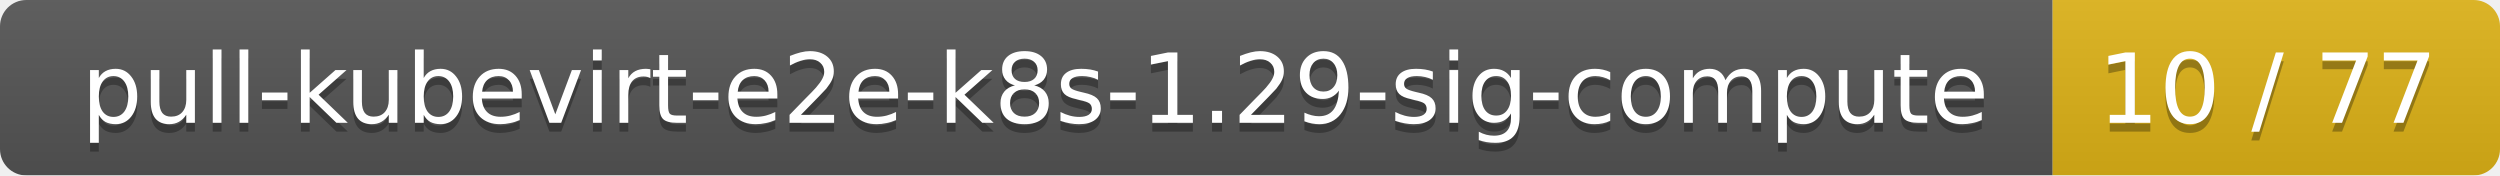
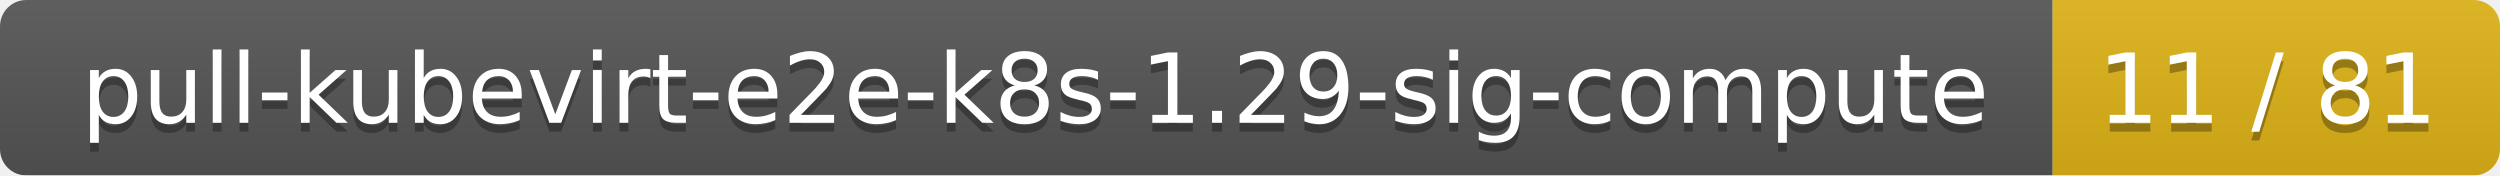
<svg xmlns="http://www.w3.org/2000/svg" width="285" height="20">
  <linearGradient id="smooth" x2="0" y2="100%">
    <stop offset="0" stop-color="#bbb" stop-opacity=".1" />
    <stop offset="1" stop-opacity=".1" />
  </linearGradient>
  <mask id="round">
    <rect width="285" height="20" rx="3" fill="#fff" />
  </mask>
  <g mask="url(#round)">
    <rect width="234" height="20" fill="#555" />
    <rect x="234" width="51" height="20" fill="#dfb317" />
    <rect width="285" height="20" fill="url(#smooth)" />
  </g>
  <g fill="#fff" text-anchor="middle" font-family="DejaVu Sans,Verdana,Geneva,sans-serif" font-size="11">
    <text x="118" y="15" fill="#010101" fill-opacity=".3">pull-kubevirt-e2e-k8s-1.29-sig-compute</text>
    <text x="118" y="14">pull-kubevirt-e2e-k8s-1.29-sig-compute</text>
-     <text x="258.5" y="15" fill="#010101" fill-opacity=".3">10 / 77</text>
-     <text x="258.5" y="14">10 / 77</text>
+     <text x="258.5" y="15" fill="#010101" fill-opacity=".3">11 / 81</text>
+     <text x="258.5" y="14">11 / 81</text>
  </g>
</svg>
